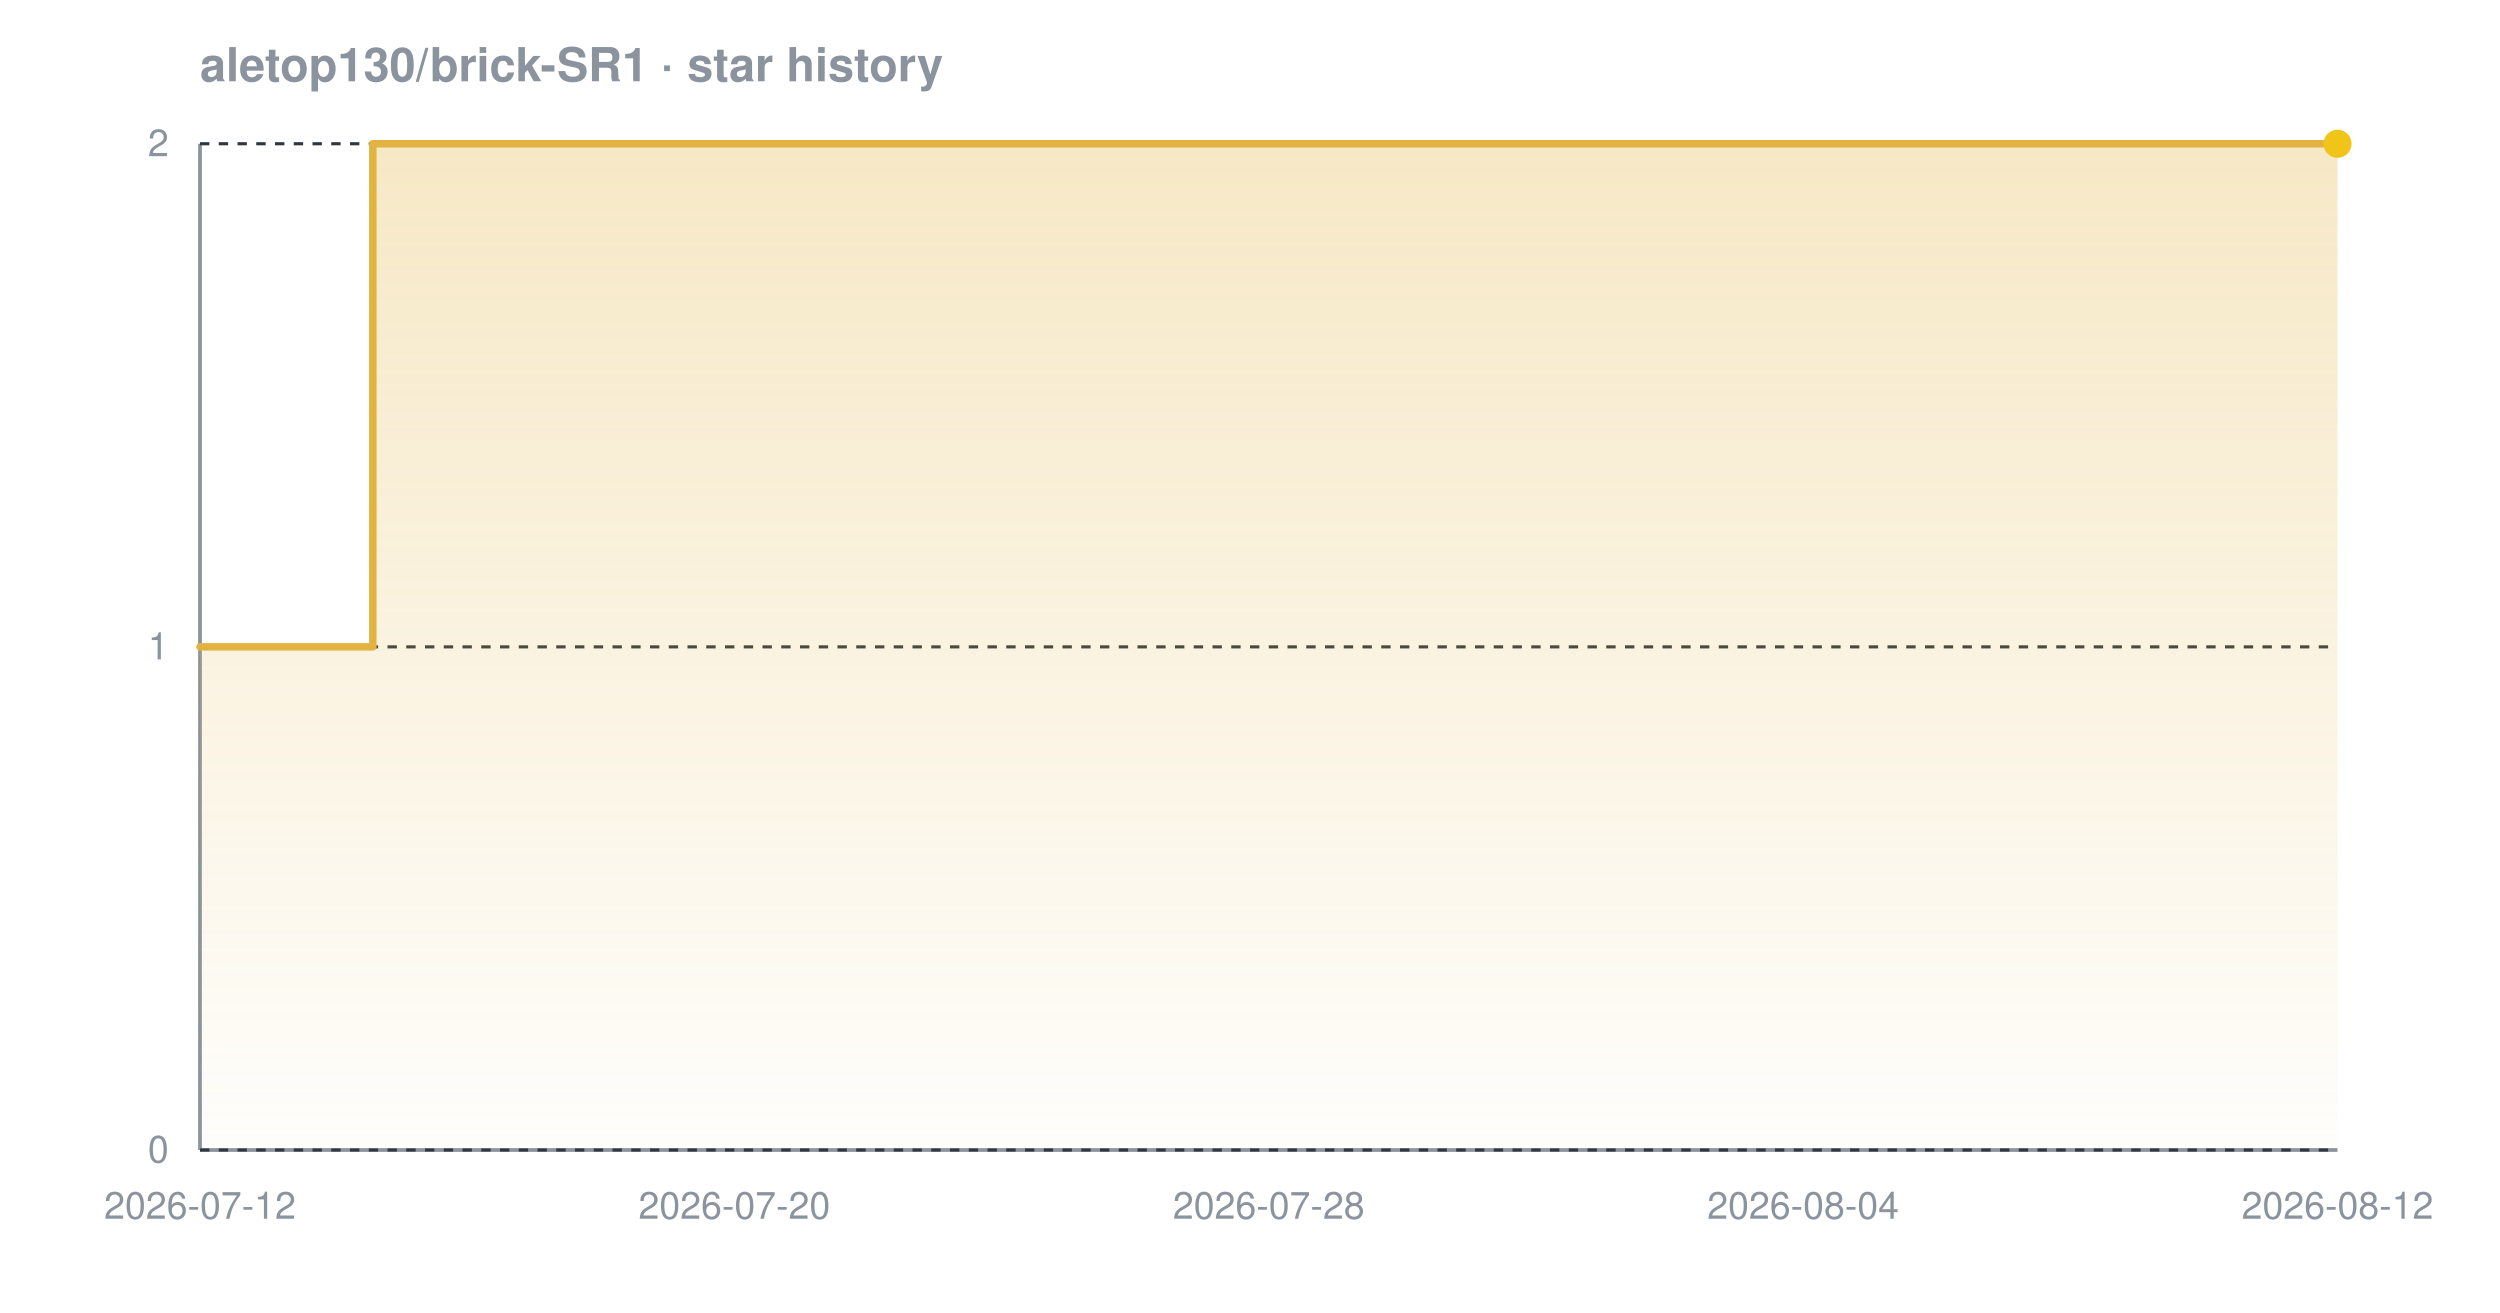
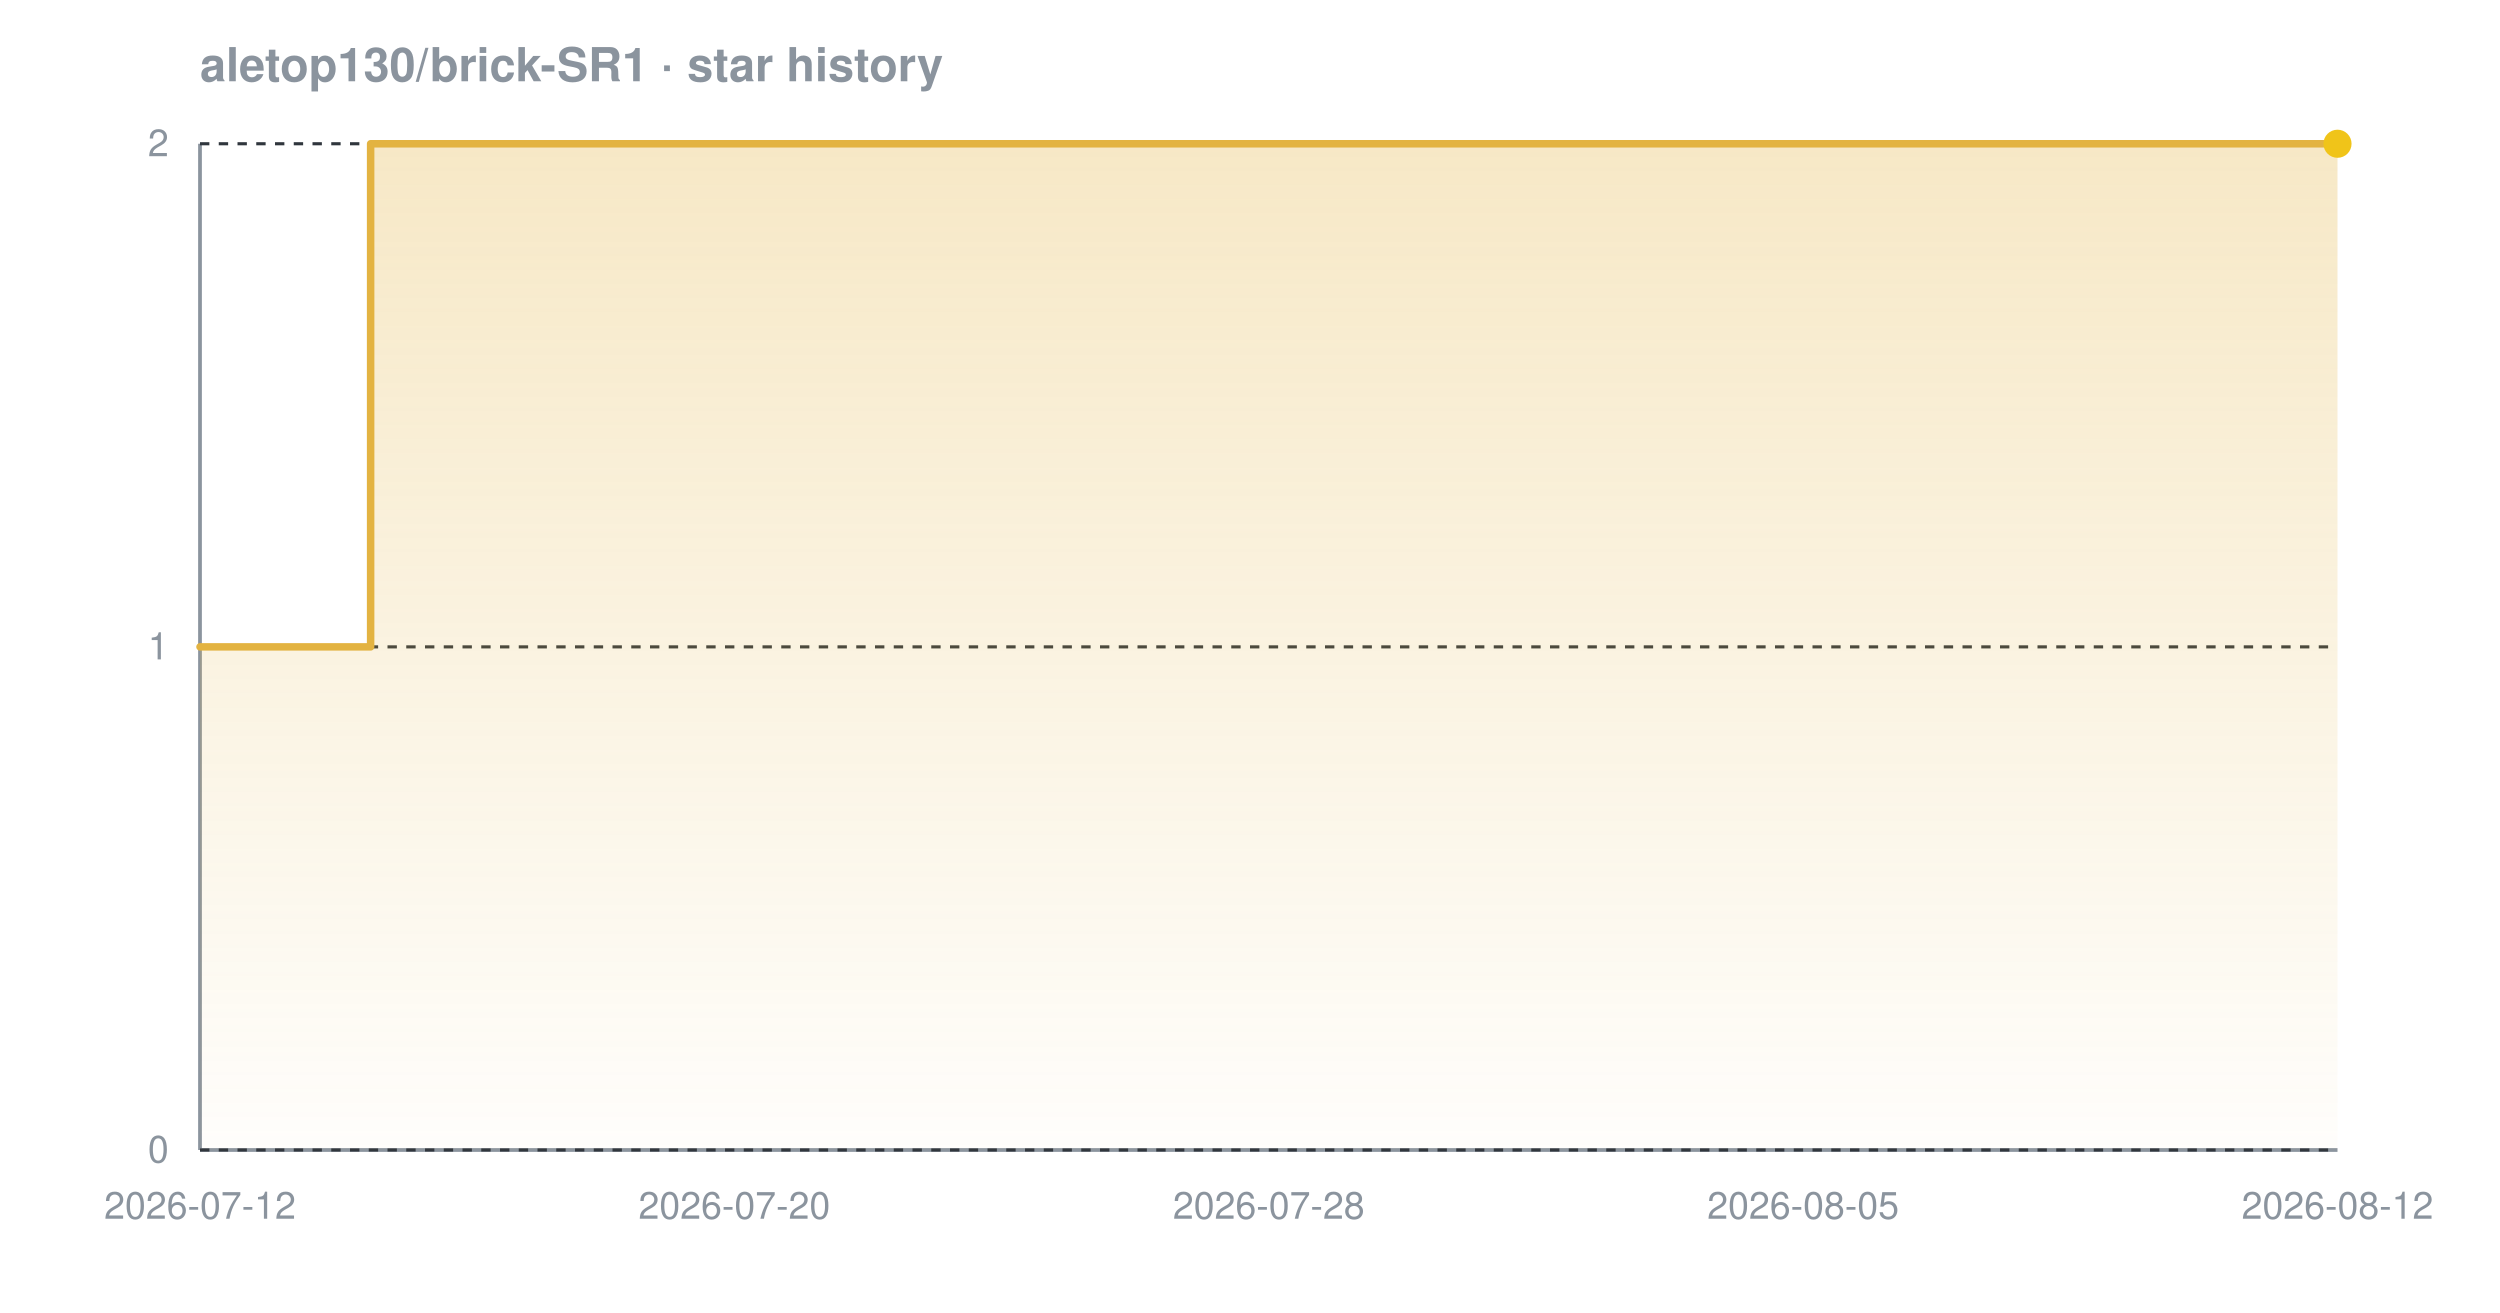
<svg xmlns="http://www.w3.org/2000/svg" width="800" height="420" viewBox="0 0 800 420" font-family="-apple-system,BlinkMacSystemFont,'Segoe UI',Helvetica,Arial,sans-serif" role="img" aria-label="Star history chart for aletop130/brick-SR1">
  <defs>
    <linearGradient id="grad-dark" x1="0" y1="0" x2="0" y2="1">
      <stop offset="0%" stop-color="#e3b341" stop-opacity="0.30" />
      <stop offset="100%" stop-color="#e3b341" stop-opacity="0.02" />
    </linearGradient>
  </defs>
  <text x="64" y="26" font-size="15" font-weight="600" fill="#8b949e">aletop130/brick-SR1 · star history</text>
  <line x1="64" y1="368" x2="748" y2="368" stroke="#8b949e" stroke-width="1.2" />
  <line x1="64" y1="46" x2="64" y2="368" stroke="#8b949e" stroke-width="1.2" />
  <line x1="64" y1="368.0" x2="748" y2="368.0" stroke="#30363d" stroke-width="1" stroke-dasharray="3 3" />
  <line x1="64" y1="207.0" x2="748" y2="207.0" stroke="#30363d" stroke-width="1" stroke-dasharray="3 3" />
  <line x1="64" y1="46.0" x2="748" y2="46.0" stroke="#30363d" stroke-width="1" stroke-dasharray="3 3" />
-   <path d="M 64.0 207.0 L 119.3 207.0 L 119.3 46.0 L 748.0 46.0 L 748.0 46.0 L 748.0 368.0 L 64.0 368.0 Z" fill="url(#grad-dark)" />
-   <path d="M 64.0 207.0 L 119.3 207.0 L 119.3 46.0 L 748.0 46.0 L 748.0 46.0" fill="none" stroke="#e3b341" stroke-width="2.4" stroke-linejoin="round" stroke-linecap="round" />
+   <path d="M 64.0 207.0 L 118.6 207.0 L 118.6 46.0 L 748.0 46.0 L 748.0 46.0 L 748.0 368.0 L 64.0 368.0 Z" fill="url(#grad-dark)" />
+   <path d="M 64.0 207.0 L 118.6 207.0 L 118.6 46.0 L 748.0 46.0 L 748.0 46.0" fill="none" stroke="#e3b341" stroke-width="2.4" stroke-linejoin="round" stroke-linecap="round" />
  <circle cx="748.0" cy="46.0" r="4.5" fill="#f0c419" />
  <text x="54" y="372.0" text-anchor="end" font-size="12" fill="#8b949e">0</text>
  <text x="54" y="211.0" text-anchor="end" font-size="12" fill="#8b949e">1</text>
  <text x="54" y="50.0" text-anchor="end" font-size="12" fill="#8b949e">2</text>
  <text x="64.0" y="390" text-anchor="middle" font-size="12" fill="#8b949e">2026-07-12</text>
  <text x="235.0" y="390" text-anchor="middle" font-size="12" fill="#8b949e">2026-07-20</text>
  <text x="406.0" y="390" text-anchor="middle" font-size="12" fill="#8b949e">2026-07-28</text>
-   <text x="577.0" y="390" text-anchor="middle" font-size="12" fill="#8b949e">2026-08-04</text>
+   <text x="577.0" y="390" text-anchor="middle" font-size="12" fill="#8b949e">2026-08-05</text>
  <text x="748.0" y="390" text-anchor="middle" font-size="12" fill="#8b949e">2026-08-12</text>
</svg>
